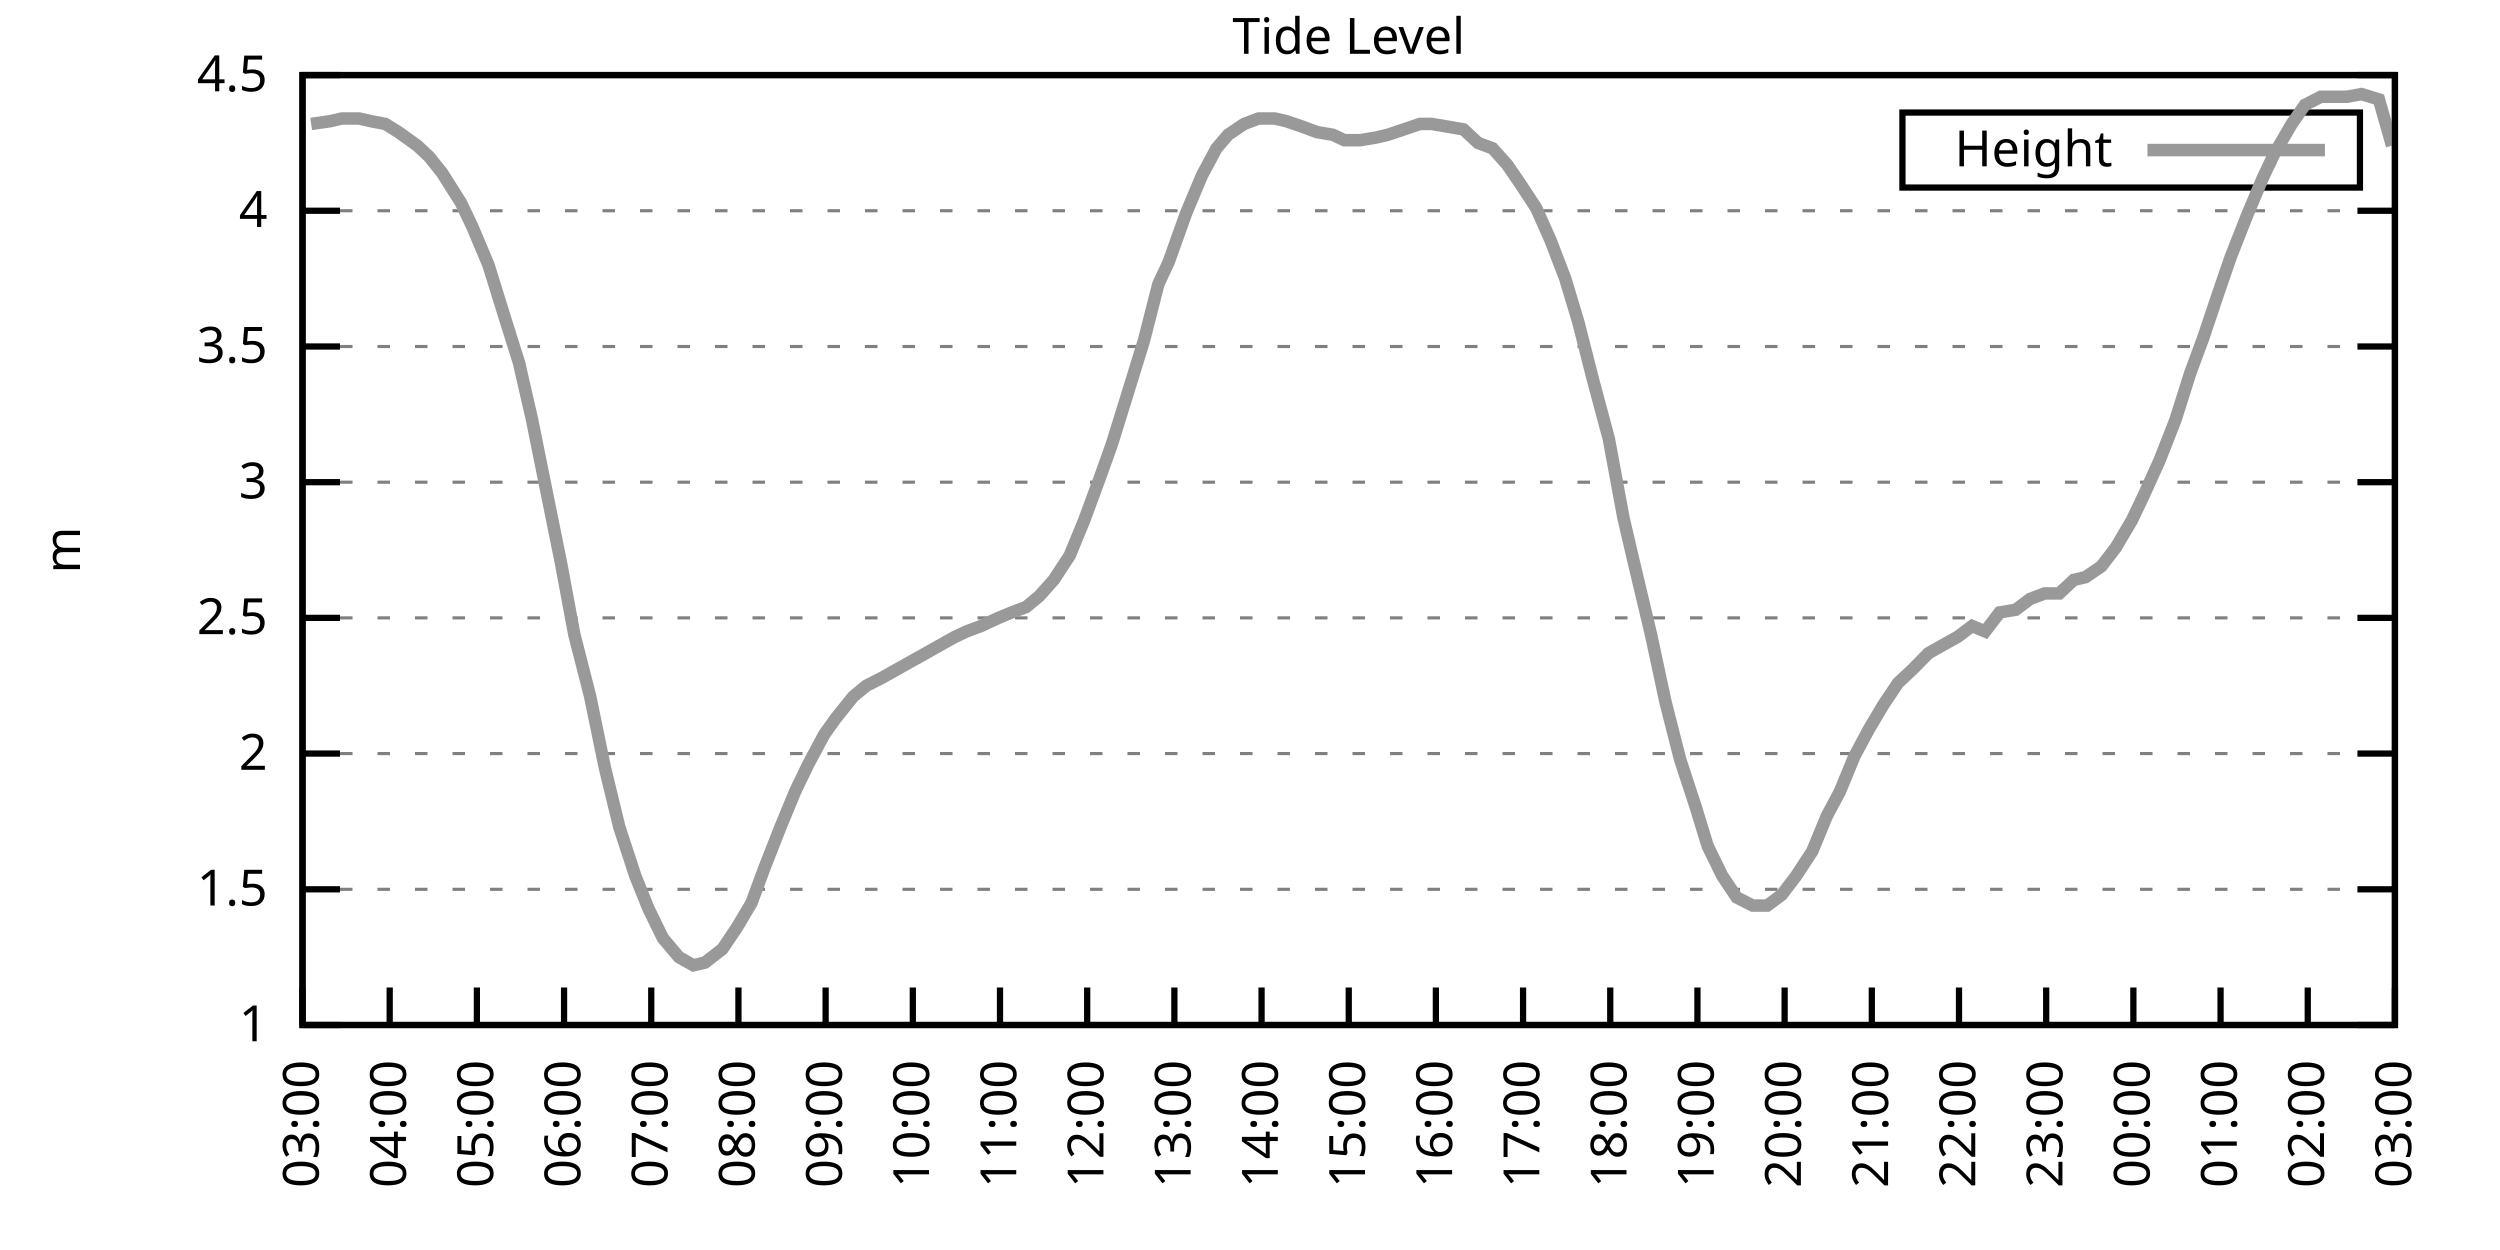
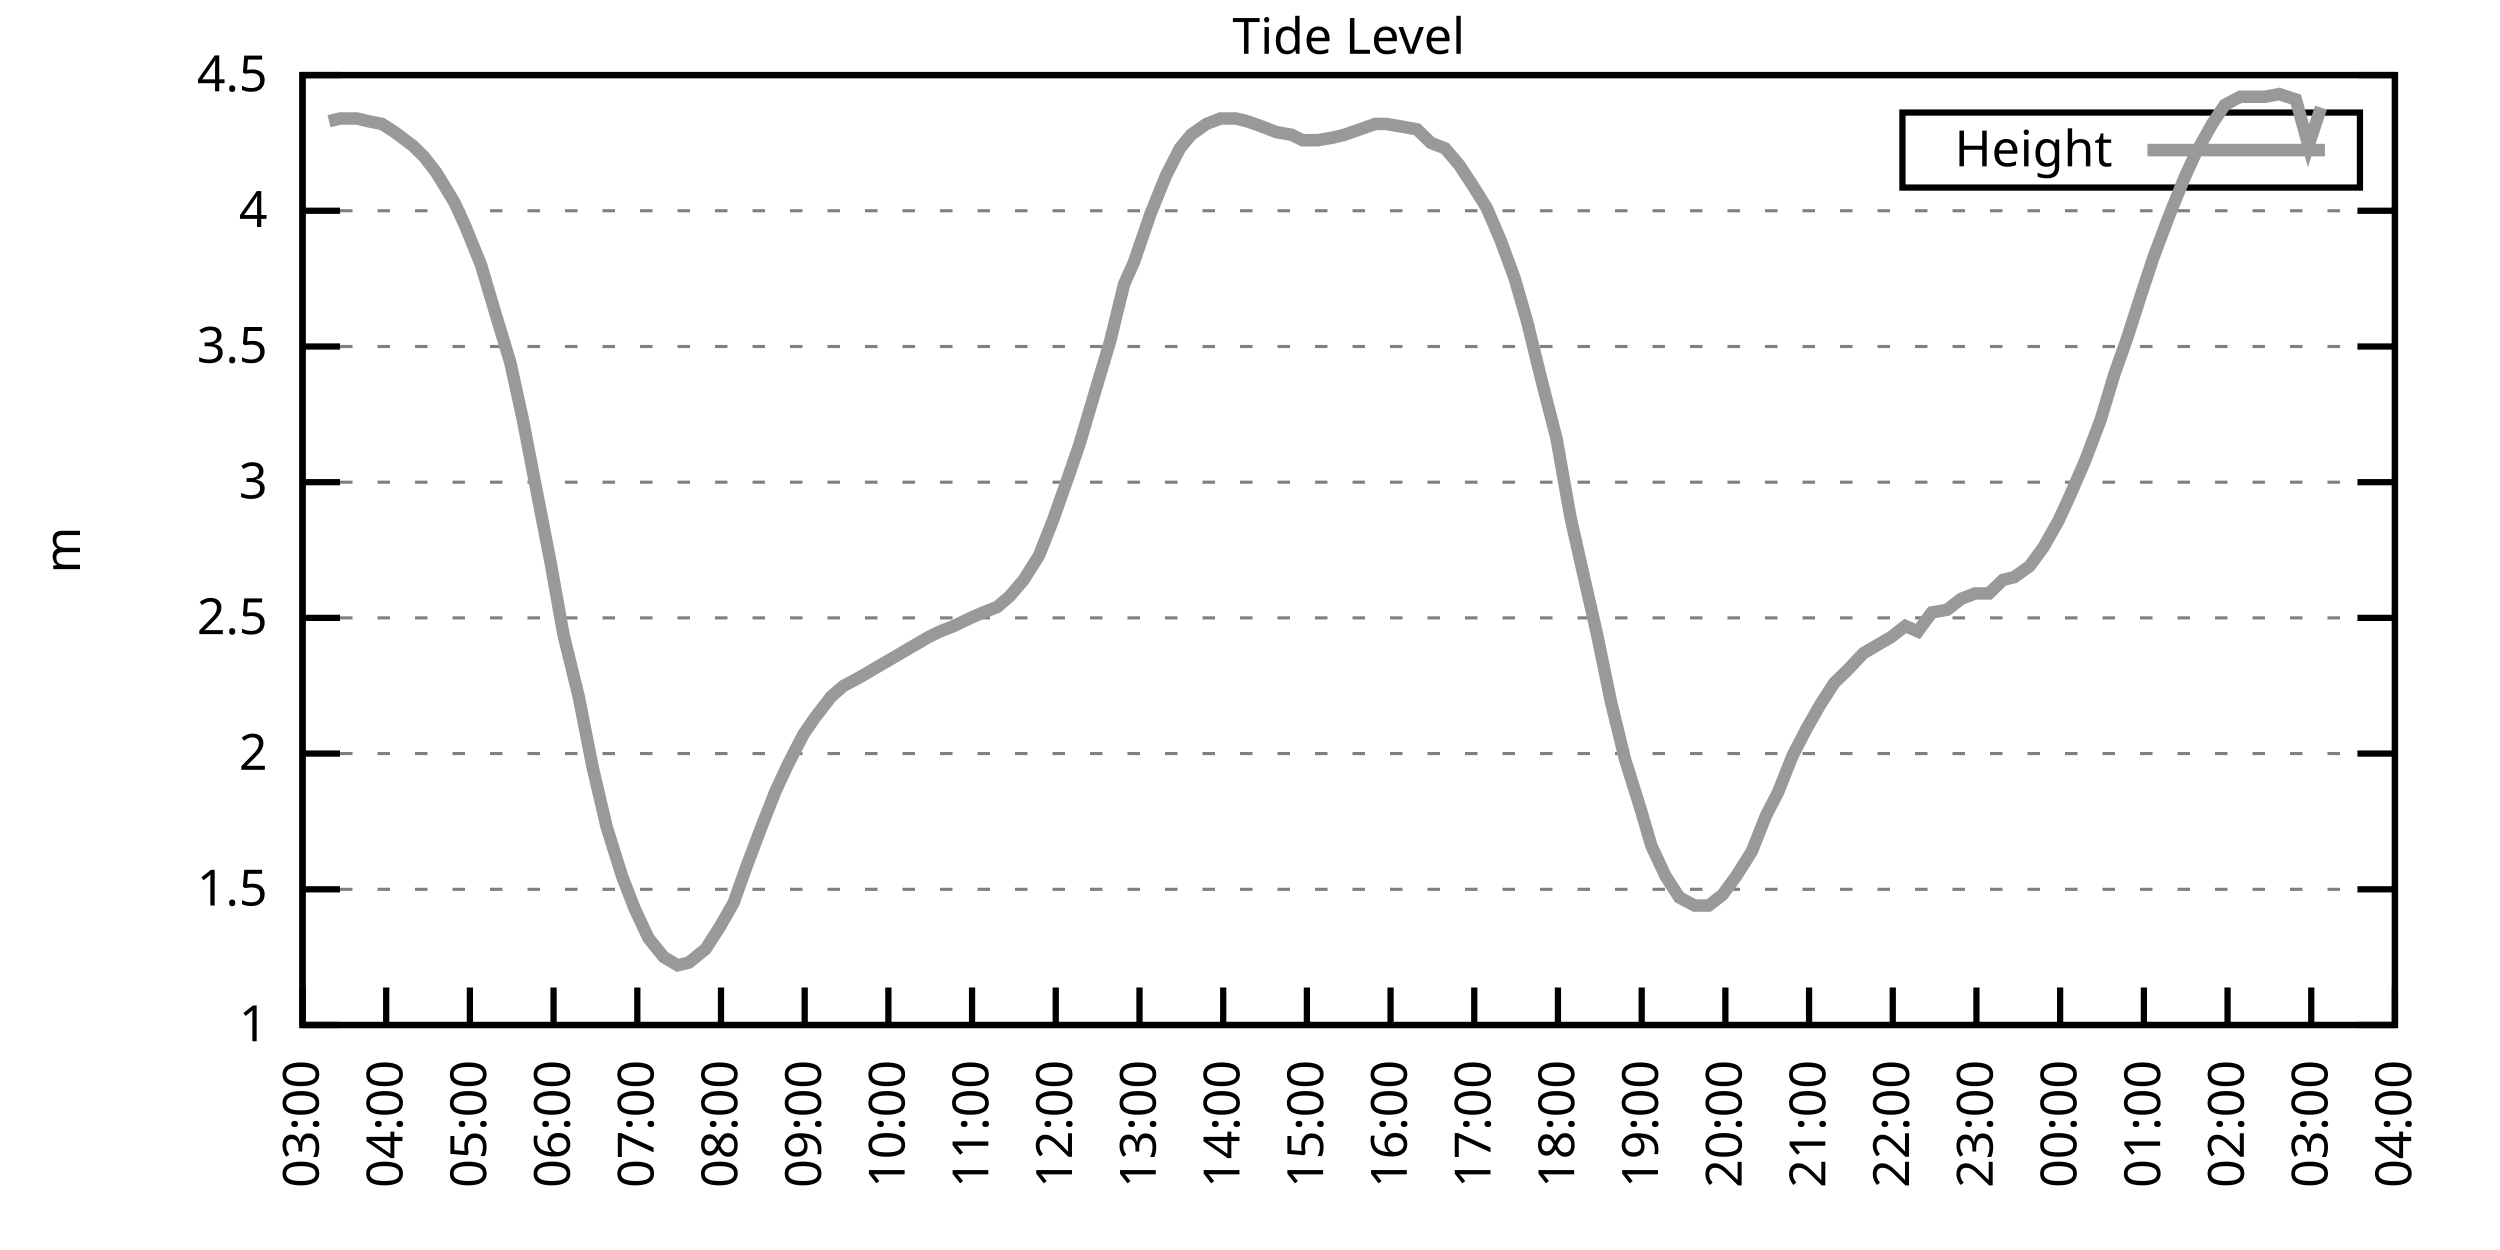
<svg xmlns="http://www.w3.org/2000/svg" xmlns:xlink="http://www.w3.org/1999/xlink" width="400" height="200" viewBox="0 0 400 200">
  <g id="gnuplot_canvas">
    <rect x="0" y="0" width="400" height="200" fill="none" />
    <defs>
      <circle id="gpDot" r="0.5" stroke-width="0.5" stroke="currentColor" />
      <path id="gpPt0" stroke-width="0.333" stroke="currentColor" d="M-1,0 h2 M0,-1 v2" />
      <path id="gpPt1" stroke-width="0.333" stroke="currentColor" d="M-1,-1 L1,1 M1,-1 L-1,1" />
      <path id="gpPt2" stroke-width="0.333" stroke="currentColor" d="M-1,0 L1,0 M0,-1 L0,1 M-1,-1 L1,1 M-1,1 L1,-1" />
      <rect id="gpPt3" stroke-width="0.333" stroke="currentColor" x="-1" y="-1" width="2" height="2" />
      <rect id="gpPt4" stroke-width="0.333" stroke="currentColor" fill="currentColor" x="-1" y="-1" width="2" height="2" />
      <circle id="gpPt5" stroke-width="0.333" stroke="currentColor" cx="0" cy="0" r="1" />
      <use xlink:href="#gpPt5" id="gpPt6" fill="currentColor" stroke="none" />
      <path id="gpPt7" stroke-width="0.333" stroke="currentColor" d="M0,-1.33 L-1.33,0.67 L1.33,0.67 z" />
      <use xlink:href="#gpPt7" id="gpPt8" fill="currentColor" stroke="none" />
      <use xlink:href="#gpPt7" id="gpPt9" stroke="currentColor" transform="rotate(180)" />
      <use xlink:href="#gpPt9" id="gpPt10" fill="currentColor" stroke="none" />
      <use xlink:href="#gpPt3" id="gpPt11" stroke="currentColor" transform="rotate(45)" />
      <use xlink:href="#gpPt11" id="gpPt12" fill="currentColor" stroke="none" />
      <path id="gpPt13" stroke-width="0.333" stroke="currentColor" d="M0,1.330 L1.265,0.411 L0.782,-1.067 L-0.782,-1.076 L-1.265,0.411 z" />
      <use xlink:href="#gpPt13" id="gpPt14" fill="currentColor" stroke="none" />
      <filter id="textbox" filterUnits="objectBoundingBox" x="0" y="0" height="1" width="1">
        <feFlood flood-color="white" flood-opacity="1" result="bgnd" />
        <feComposite in="SourceGraphic" in2="bgnd" operator="atop" />
      </filter>
      <filter id="greybox" filterUnits="objectBoundingBox" x="0" y="0" height="1" width="1">
        <feFlood flood-color="lightgrey" flood-opacity="1" result="grey" />
        <feComposite in="SourceGraphic" in2="grey" operator="atop" />
      </filter>
    </defs>
    <g fill="none" color="white" stroke="currentColor" stroke-width="1.00" stroke-linecap="butt" stroke-linejoin="miter">
</g>
    <g fill="none" color="black" stroke="currentColor" stroke-width="1.00" stroke-linecap="butt" stroke-linejoin="miter">
      <g stroke="none" shape-rendering="crispEdges">
        <polygon fill="rgb(255, 255, 255)" points="48.40,164.00 383.18,164.00 383.18,12.02 48.40,12.02 " />
      </g>
    </g>
    <g fill="none" color="black" stroke="currentColor" stroke-width="1.00" stroke-linecap="butt" stroke-linejoin="miter">
</g>
    <g fill="none" color="black" stroke="black" stroke-width="0.50" stroke-linecap="butt" stroke-linejoin="miter">
</g>
    <g fill="none" color="gray" stroke="currentColor" stroke-width="0.50" stroke-linecap="butt" stroke-linejoin="miter">
      <path stroke="gray" stroke-dasharray="2,4" class="gridline" d="M48.40,164.00 L383.19,164.00  " />
    </g>
    <g fill="none" color="gray" stroke="gray" stroke-width="1.00" stroke-linecap="butt" stroke-linejoin="miter">
</g>
    <g fill="none" color="black" stroke="currentColor" stroke-width="1.00" stroke-linecap="butt" stroke-linejoin="miter">
      <path stroke="black" d="M48.40,164.00 L54.40,164.00 M383.19,164.00 L377.19,164.00  " />
      <g transform="translate(42.80,166.60)" stroke="none" fill="black" font-family="Sans" font-size="8.00" text-anchor="end">
        <text>
          <tspan font-family="Sans"> 1</tspan>
        </text>
      </g>
    </g>
    <g fill="none" color="black" stroke="currentColor" stroke-width="1.00" stroke-linecap="butt" stroke-linejoin="miter">
</g>
    <g fill="none" color="black" stroke="black" stroke-width="0.50" stroke-linecap="butt" stroke-linejoin="miter">
</g>
    <g fill="none" color="gray" stroke="currentColor" stroke-width="0.50" stroke-linecap="butt" stroke-linejoin="miter">
      <path stroke="gray" stroke-dasharray="2,4" class="gridline" d="M48.40,142.29 L383.19,142.29  " />
    </g>
    <g fill="none" color="gray" stroke="gray" stroke-width="1.00" stroke-linecap="butt" stroke-linejoin="miter">
</g>
    <g fill="none" color="black" stroke="currentColor" stroke-width="1.00" stroke-linecap="butt" stroke-linejoin="miter">
      <path stroke="black" d="M48.40,142.29 L54.40,142.29 M383.19,142.29 L377.19,142.29  " />
      <g transform="translate(42.80,144.89)" stroke="none" fill="black" font-family="Sans" font-size="8.00" text-anchor="end">
        <text>
          <tspan font-family="Sans"> 1.5</tspan>
        </text>
      </g>
    </g>
    <g fill="none" color="black" stroke="currentColor" stroke-width="1.00" stroke-linecap="butt" stroke-linejoin="miter">
</g>
    <g fill="none" color="black" stroke="black" stroke-width="0.50" stroke-linecap="butt" stroke-linejoin="miter">
</g>
    <g fill="none" color="gray" stroke="currentColor" stroke-width="0.50" stroke-linecap="butt" stroke-linejoin="miter">
      <path stroke="gray" stroke-dasharray="2,4" class="gridline" d="M48.40,120.57 L383.19,120.57  " />
    </g>
    <g fill="none" color="gray" stroke="gray" stroke-width="1.00" stroke-linecap="butt" stroke-linejoin="miter">
</g>
    <g fill="none" color="black" stroke="currentColor" stroke-width="1.00" stroke-linecap="butt" stroke-linejoin="miter">
      <path stroke="black" d="M48.40,120.57 L54.40,120.57 M383.19,120.57 L377.19,120.57  " />
      <g transform="translate(42.80,123.17)" stroke="none" fill="black" font-family="Sans" font-size="8.00" text-anchor="end">
        <text>
          <tspan font-family="Sans"> 2</tspan>
        </text>
      </g>
    </g>
    <g fill="none" color="black" stroke="currentColor" stroke-width="1.00" stroke-linecap="butt" stroke-linejoin="miter">
</g>
    <g fill="none" color="black" stroke="black" stroke-width="0.50" stroke-linecap="butt" stroke-linejoin="miter">
</g>
    <g fill="none" color="gray" stroke="currentColor" stroke-width="0.50" stroke-linecap="butt" stroke-linejoin="miter">
      <path stroke="gray" stroke-dasharray="2,4" class="gridline" d="M48.40,98.86 L383.19,98.86  " />
    </g>
    <g fill="none" color="gray" stroke="gray" stroke-width="1.00" stroke-linecap="butt" stroke-linejoin="miter">
</g>
    <g fill="none" color="black" stroke="currentColor" stroke-width="1.00" stroke-linecap="butt" stroke-linejoin="miter">
      <path stroke="black" d="M48.40,98.86 L54.40,98.86 M383.19,98.86 L377.19,98.86  " />
      <g transform="translate(42.80,101.46)" stroke="none" fill="black" font-family="Sans" font-size="8.00" text-anchor="end">
        <text>
          <tspan font-family="Sans"> 2.5</tspan>
        </text>
      </g>
    </g>
    <g fill="none" color="black" stroke="currentColor" stroke-width="1.00" stroke-linecap="butt" stroke-linejoin="miter">
</g>
    <g fill="none" color="black" stroke="black" stroke-width="0.50" stroke-linecap="butt" stroke-linejoin="miter">
</g>
    <g fill="none" color="gray" stroke="currentColor" stroke-width="0.50" stroke-linecap="butt" stroke-linejoin="miter">
      <path stroke="gray" stroke-dasharray="2,4" class="gridline" d="M48.40,77.15 L383.19,77.15  " />
    </g>
    <g fill="none" color="gray" stroke="gray" stroke-width="1.00" stroke-linecap="butt" stroke-linejoin="miter">
</g>
    <g fill="none" color="black" stroke="currentColor" stroke-width="1.00" stroke-linecap="butt" stroke-linejoin="miter">
      <path stroke="black" d="M48.40,77.15 L54.40,77.15 M383.19,77.15 L377.19,77.15  " />
      <g transform="translate(42.80,79.75)" stroke="none" fill="black" font-family="Sans" font-size="8.00" text-anchor="end">
        <text>
          <tspan font-family="Sans"> 3</tspan>
        </text>
      </g>
    </g>
    <g fill="none" color="black" stroke="currentColor" stroke-width="1.00" stroke-linecap="butt" stroke-linejoin="miter">
</g>
    <g fill="none" color="black" stroke="black" stroke-width="0.50" stroke-linecap="butt" stroke-linejoin="miter">
</g>
    <g fill="none" color="gray" stroke="currentColor" stroke-width="0.50" stroke-linecap="butt" stroke-linejoin="miter">
      <path stroke="gray" stroke-dasharray="2,4" class="gridline" d="M48.40,55.44 L383.19,55.44  " />
    </g>
    <g fill="none" color="gray" stroke="gray" stroke-width="1.00" stroke-linecap="butt" stroke-linejoin="miter">
</g>
    <g fill="none" color="black" stroke="currentColor" stroke-width="1.00" stroke-linecap="butt" stroke-linejoin="miter">
      <path stroke="black" d="M48.40,55.44 L54.40,55.44 M383.19,55.44 L377.19,55.44  " />
      <g transform="translate(42.80,58.04)" stroke="none" fill="black" font-family="Sans" font-size="8.00" text-anchor="end">
        <text>
          <tspan font-family="Sans"> 3.5</tspan>
        </text>
      </g>
    </g>
    <g fill="none" color="black" stroke="currentColor" stroke-width="1.00" stroke-linecap="butt" stroke-linejoin="miter">
</g>
    <g fill="none" color="black" stroke="black" stroke-width="0.50" stroke-linecap="butt" stroke-linejoin="miter">
</g>
    <g fill="none" color="gray" stroke="currentColor" stroke-width="0.50" stroke-linecap="butt" stroke-linejoin="miter">
      <path stroke="gray" stroke-dasharray="2,4" class="gridline" d="M48.40,33.72 L383.19,33.72  " />
    </g>
    <g fill="none" color="gray" stroke="gray" stroke-width="1.00" stroke-linecap="butt" stroke-linejoin="miter">
</g>
    <g fill="none" color="black" stroke="currentColor" stroke-width="1.00" stroke-linecap="butt" stroke-linejoin="miter">
      <path stroke="black" d="M48.40,33.72 L54.40,33.72 M383.19,33.72 L377.19,33.72  " />
      <g transform="translate(42.80,36.32)" stroke="none" fill="black" font-family="Sans" font-size="8.00" text-anchor="end">
        <text>
          <tspan font-family="Sans"> 4</tspan>
        </text>
      </g>
    </g>
    <g fill="none" color="black" stroke="currentColor" stroke-width="1.00" stroke-linecap="butt" stroke-linejoin="miter">
</g>
    <g fill="none" color="black" stroke="black" stroke-width="0.50" stroke-linecap="butt" stroke-linejoin="miter">
</g>
    <g fill="none" color="gray" stroke="currentColor" stroke-width="0.50" stroke-linecap="butt" stroke-linejoin="miter">
      <path stroke="gray" stroke-dasharray="2,4" class="gridline" d="M48.40,12.01 L383.19,12.01  " />
    </g>
    <g fill="none" color="gray" stroke="gray" stroke-width="1.00" stroke-linecap="butt" stroke-linejoin="miter">
</g>
    <g fill="none" color="black" stroke="currentColor" stroke-width="1.00" stroke-linecap="butt" stroke-linejoin="miter">
      <path stroke="black" d="M48.40,12.01 L54.40,12.01 M383.19,12.01 L377.19,12.01  " />
      <g transform="translate(42.80,14.61)" stroke="none" fill="black" font-family="Sans" font-size="8.00" text-anchor="end">
        <text>
          <tspan font-family="Sans"> 4.5</tspan>
        </text>
      </g>
    </g>
    <g fill="none" color="black" stroke="currentColor" stroke-width="1.00" stroke-linecap="butt" stroke-linejoin="miter">
      <path stroke="black" d="M48.40,164.00 L48.40,158.00  " />
      <g transform="translate(51.00,169.60) rotate(270.00)" stroke="none" fill="black" font-family="Sans" font-size="8.00" text-anchor="end">
        <text>
          <tspan font-family="Sans">03:00</tspan>
        </text>
      </g>
    </g>
    <g fill="none" color="black" stroke="currentColor" stroke-width="1.00" stroke-linecap="butt" stroke-linejoin="miter">
-       <path stroke="black" d="M62.35,164.00 L62.35,158.00  " />
-       <g transform="translate(64.95,169.60) rotate(270.00)" stroke="none" fill="black" font-family="Sans" font-size="8.00" text-anchor="end">
+       <path stroke="black" d="M61.79,164.00 L61.79,158.00  " />
+       <g transform="translate(64.39,169.60) rotate(270.00)" stroke="none" fill="black" font-family="Sans" font-size="8.00" text-anchor="end">
        <text>
          <tspan font-family="Sans">04:00</tspan>
        </text>
      </g>
    </g>
    <g fill="none" color="black" stroke="currentColor" stroke-width="1.00" stroke-linecap="butt" stroke-linejoin="miter">
-       <path stroke="black" d="M76.30,164.00 L76.30,158.00  " />
-       <g transform="translate(78.90,169.60) rotate(270.00)" stroke="none" fill="black" font-family="Sans" font-size="8.00" text-anchor="end">
+       <path stroke="black" d="M75.18,164.00 L75.18,158.00  " />
+       <g transform="translate(77.78,169.60) rotate(270.00)" stroke="none" fill="black" font-family="Sans" font-size="8.00" text-anchor="end">
        <text>
          <tspan font-family="Sans">05:00</tspan>
        </text>
      </g>
    </g>
    <g fill="none" color="black" stroke="currentColor" stroke-width="1.00" stroke-linecap="butt" stroke-linejoin="miter">
-       <path stroke="black" d="M90.25,164.00 L90.25,158.00  " />
-       <g transform="translate(92.85,169.60) rotate(270.00)" stroke="none" fill="black" font-family="Sans" font-size="8.00" text-anchor="end">
+       <path stroke="black" d="M88.57,164.00 L88.57,158.00  " />
+       <g transform="translate(91.17,169.60) rotate(270.00)" stroke="none" fill="black" font-family="Sans" font-size="8.00" text-anchor="end">
        <text>
          <tspan font-family="Sans">06:00</tspan>
        </text>
      </g>
    </g>
    <g fill="none" color="black" stroke="currentColor" stroke-width="1.00" stroke-linecap="butt" stroke-linejoin="miter">
-       <path stroke="black" d="M104.20,164.00 L104.20,158.00  " />
-       <g transform="translate(106.80,169.60) rotate(270.00)" stroke="none" fill="black" font-family="Sans" font-size="8.00" text-anchor="end">
+       <path stroke="black" d="M101.97,164.00 L101.97,158.00  " />
+       <g transform="translate(104.57,169.60) rotate(270.00)" stroke="none" fill="black" font-family="Sans" font-size="8.00" text-anchor="end">
        <text>
          <tspan font-family="Sans">07:00</tspan>
        </text>
      </g>
    </g>
    <g fill="none" color="black" stroke="currentColor" stroke-width="1.00" stroke-linecap="butt" stroke-linejoin="miter">
-       <path stroke="black" d="M118.15,164.00 L118.15,158.00  " />
-       <g transform="translate(120.75,169.60) rotate(270.00)" stroke="none" fill="black" font-family="Sans" font-size="8.00" text-anchor="end">
+       <path stroke="black" d="M115.36,164.00 L115.36,158.00  " />
+       <g transform="translate(117.96,169.60) rotate(270.00)" stroke="none" fill="black" font-family="Sans" font-size="8.00" text-anchor="end">
        <text>
          <tspan font-family="Sans">08:00</tspan>
        </text>
      </g>
    </g>
    <g fill="none" color="black" stroke="currentColor" stroke-width="1.00" stroke-linecap="butt" stroke-linejoin="miter">
-       <path stroke="black" d="M132.10,164.00 L132.10,158.00  " />
-       <g transform="translate(134.70,169.60) rotate(270.00)" stroke="none" fill="black" font-family="Sans" font-size="8.00" text-anchor="end">
+       <path stroke="black" d="M128.75,164.00 L128.75,158.00  " />
+       <g transform="translate(131.35,169.60) rotate(270.00)" stroke="none" fill="black" font-family="Sans" font-size="8.00" text-anchor="end">
        <text>
          <tspan font-family="Sans">09:00</tspan>
        </text>
      </g>
    </g>
    <g fill="none" color="black" stroke="currentColor" stroke-width="1.00" stroke-linecap="butt" stroke-linejoin="miter">
-       <path stroke="black" d="M146.05,164.00 L146.05,158.00  " />
-       <g transform="translate(148.65,169.60) rotate(270.00)" stroke="none" fill="black" font-family="Sans" font-size="8.00" text-anchor="end">
+       <path stroke="black" d="M142.14,164.00 L142.14,158.00  " />
+       <g transform="translate(144.74,169.60) rotate(270.00)" stroke="none" fill="black" font-family="Sans" font-size="8.00" text-anchor="end">
        <text>
          <tspan font-family="Sans">10:00</tspan>
        </text>
      </g>
    </g>
    <g fill="none" color="black" stroke="currentColor" stroke-width="1.00" stroke-linecap="butt" stroke-linejoin="miter">
-       <path stroke="black" d="M160.00,164.00 L160.00,158.00  " />
-       <g transform="translate(162.60,169.60) rotate(270.00)" stroke="none" fill="black" font-family="Sans" font-size="8.00" text-anchor="end">
+       <path stroke="black" d="M155.53,164.00 L155.53,158.00  " />
+       <g transform="translate(158.13,169.60) rotate(270.00)" stroke="none" fill="black" font-family="Sans" font-size="8.00" text-anchor="end">
        <text>
          <tspan font-family="Sans">11:00</tspan>
        </text>
      </g>
    </g>
    <g fill="none" color="black" stroke="currentColor" stroke-width="1.00" stroke-linecap="butt" stroke-linejoin="miter">
-       <path stroke="black" d="M173.95,164.00 L173.95,158.00  " />
-       <g transform="translate(176.55,169.60) rotate(270.00)" stroke="none" fill="black" font-family="Sans" font-size="8.00" text-anchor="end">
+       <path stroke="black" d="M168.92,164.00 L168.92,158.00  " />
+       <g transform="translate(171.52,169.60) rotate(270.00)" stroke="none" fill="black" font-family="Sans" font-size="8.00" text-anchor="end">
        <text>
          <tspan font-family="Sans">12:00</tspan>
        </text>
      </g>
    </g>
    <g fill="none" color="black" stroke="currentColor" stroke-width="1.00" stroke-linecap="butt" stroke-linejoin="miter">
-       <path stroke="black" d="M187.90,164.00 L187.90,158.00  " />
-       <g transform="translate(190.50,169.60) rotate(270.00)" stroke="none" fill="black" font-family="Sans" font-size="8.00" text-anchor="end">
+       <path stroke="black" d="M182.32,164.00 L182.32,158.00  " />
+       <g transform="translate(184.92,169.60) rotate(270.00)" stroke="none" fill="black" font-family="Sans" font-size="8.00" text-anchor="end">
        <text>
          <tspan font-family="Sans">13:00</tspan>
        </text>
      </g>
    </g>
    <g fill="none" color="black" stroke="currentColor" stroke-width="1.00" stroke-linecap="butt" stroke-linejoin="miter">
-       <path stroke="black" d="M201.85,164.00 L201.85,158.00  " />
-       <g transform="translate(204.45,169.60) rotate(270.00)" stroke="none" fill="black" font-family="Sans" font-size="8.00" text-anchor="end">
+       <path stroke="black" d="M195.71,164.00 L195.71,158.00  " />
+       <g transform="translate(198.31,169.60) rotate(270.00)" stroke="none" fill="black" font-family="Sans" font-size="8.00" text-anchor="end">
        <text>
          <tspan font-family="Sans">14:00</tspan>
        </text>
      </g>
    </g>
    <g fill="none" color="black" stroke="currentColor" stroke-width="1.00" stroke-linecap="butt" stroke-linejoin="miter">
-       <path stroke="black" d="M215.80,164.00 L215.80,158.00  " />
-       <g transform="translate(218.40,169.60) rotate(270.00)" stroke="none" fill="black" font-family="Sans" font-size="8.00" text-anchor="end">
+       <path stroke="black" d="M209.10,164.00 L209.10,158.00  " />
+       <g transform="translate(211.70,169.60) rotate(270.00)" stroke="none" fill="black" font-family="Sans" font-size="8.00" text-anchor="end">
        <text>
          <tspan font-family="Sans">15:00</tspan>
        </text>
      </g>
    </g>
    <g fill="none" color="black" stroke="currentColor" stroke-width="1.00" stroke-linecap="butt" stroke-linejoin="miter">
-       <path stroke="black" d="M229.74,164.00 L229.74,158.00  " />
-       <g transform="translate(232.34,169.60) rotate(270.00)" stroke="none" fill="black" font-family="Sans" font-size="8.00" text-anchor="end">
+       <path stroke="black" d="M222.49,164.00 L222.49,158.00  " />
+       <g transform="translate(225.09,169.60) rotate(270.00)" stroke="none" fill="black" font-family="Sans" font-size="8.00" text-anchor="end">
        <text>
          <tspan font-family="Sans">16:00</tspan>
        </text>
      </g>
    </g>
    <g fill="none" color="black" stroke="currentColor" stroke-width="1.00" stroke-linecap="butt" stroke-linejoin="miter">
-       <path stroke="black" d="M243.69,164.00 L243.69,158.00  " />
-       <g transform="translate(246.29,169.60) rotate(270.00)" stroke="none" fill="black" font-family="Sans" font-size="8.00" text-anchor="end">
+       <path stroke="black" d="M235.88,164.00 L235.88,158.00  " />
+       <g transform="translate(238.48,169.60) rotate(270.00)" stroke="none" fill="black" font-family="Sans" font-size="8.00" text-anchor="end">
        <text>
          <tspan font-family="Sans">17:00</tspan>
        </text>
      </g>
    </g>
    <g fill="none" color="black" stroke="currentColor" stroke-width="1.00" stroke-linecap="butt" stroke-linejoin="miter">
-       <path stroke="black" d="M257.64,164.00 L257.64,158.00  " />
-       <g transform="translate(260.24,169.60) rotate(270.00)" stroke="none" fill="black" font-family="Sans" font-size="8.00" text-anchor="end">
+       <path stroke="black" d="M249.27,164.00 L249.27,158.00  " />
+       <g transform="translate(251.87,169.60) rotate(270.00)" stroke="none" fill="black" font-family="Sans" font-size="8.00" text-anchor="end">
        <text>
          <tspan font-family="Sans">18:00</tspan>
        </text>
      </g>
    </g>
    <g fill="none" color="black" stroke="currentColor" stroke-width="1.00" stroke-linecap="butt" stroke-linejoin="miter">
-       <path stroke="black" d="M271.59,164.00 L271.59,158.00  " />
-       <g transform="translate(274.19,169.60) rotate(270.00)" stroke="none" fill="black" font-family="Sans" font-size="8.00" text-anchor="end">
+       <path stroke="black" d="M262.67,164.00 L262.67,158.00  " />
+       <g transform="translate(265.27,169.60) rotate(270.00)" stroke="none" fill="black" font-family="Sans" font-size="8.00" text-anchor="end">
        <text>
          <tspan font-family="Sans">19:00</tspan>
        </text>
      </g>
    </g>
    <g fill="none" color="black" stroke="currentColor" stroke-width="1.00" stroke-linecap="butt" stroke-linejoin="miter">
-       <path stroke="black" d="M285.54,164.00 L285.54,158.00  " />
-       <g transform="translate(288.14,169.60) rotate(270.00)" stroke="none" fill="black" font-family="Sans" font-size="8.00" text-anchor="end">
+       <path stroke="black" d="M276.06,164.00 L276.06,158.00  " />
+       <g transform="translate(278.66,169.60) rotate(270.00)" stroke="none" fill="black" font-family="Sans" font-size="8.00" text-anchor="end">
        <text>
          <tspan font-family="Sans">20:00</tspan>
        </text>
      </g>
    </g>
    <g fill="none" color="black" stroke="currentColor" stroke-width="1.00" stroke-linecap="butt" stroke-linejoin="miter">
-       <path stroke="black" d="M299.49,164.00 L299.49,158.00  " />
-       <g transform="translate(302.09,169.60) rotate(270.00)" stroke="none" fill="black" font-family="Sans" font-size="8.00" text-anchor="end">
+       <path stroke="black" d="M289.45,164.00 L289.45,158.00  " />
+       <g transform="translate(292.05,169.60) rotate(270.00)" stroke="none" fill="black" font-family="Sans" font-size="8.00" text-anchor="end">
        <text>
          <tspan font-family="Sans">21:00</tspan>
        </text>
      </g>
    </g>
    <g fill="none" color="black" stroke="currentColor" stroke-width="1.00" stroke-linecap="butt" stroke-linejoin="miter">
-       <path stroke="black" d="M313.44,164.00 L313.44,158.00  " />
-       <g transform="translate(316.04,169.60) rotate(270.00)" stroke="none" fill="black" font-family="Sans" font-size="8.00" text-anchor="end">
+       <path stroke="black" d="M302.84,164.00 L302.84,158.00  " />
+       <g transform="translate(305.44,169.60) rotate(270.00)" stroke="none" fill="black" font-family="Sans" font-size="8.00" text-anchor="end">
        <text>
          <tspan font-family="Sans">22:00</tspan>
        </text>
      </g>
    </g>
    <g fill="none" color="black" stroke="currentColor" stroke-width="1.00" stroke-linecap="butt" stroke-linejoin="miter">
-       <path stroke="black" d="M327.39,164.00 L327.39,158.00  " />
-       <g transform="translate(329.99,169.60) rotate(270.00)" stroke="none" fill="black" font-family="Sans" font-size="8.00" text-anchor="end">
+       <path stroke="black" d="M316.23,164.00 L316.23,158.00  " />
+       <g transform="translate(318.83,169.60) rotate(270.00)" stroke="none" fill="black" font-family="Sans" font-size="8.00" text-anchor="end">
        <text>
          <tspan font-family="Sans">23:00</tspan>
        </text>
      </g>
    </g>
    <g fill="none" color="black" stroke="currentColor" stroke-width="1.00" stroke-linecap="butt" stroke-linejoin="miter">
-       <path stroke="black" d="M341.34,164.00 L341.34,158.00  " />
-       <g transform="translate(343.94,169.60) rotate(270.00)" stroke="none" fill="black" font-family="Sans" font-size="8.00" text-anchor="end">
+       <path stroke="black" d="M329.62,164.00 L329.62,158.00  " />
+       <g transform="translate(332.22,169.60) rotate(270.00)" stroke="none" fill="black" font-family="Sans" font-size="8.00" text-anchor="end">
        <text>
          <tspan font-family="Sans">00:00</tspan>
        </text>
      </g>
    </g>
    <g fill="none" color="black" stroke="currentColor" stroke-width="1.00" stroke-linecap="butt" stroke-linejoin="miter">
-       <path stroke="black" d="M355.29,164.00 L355.29,158.00  " />
-       <g transform="translate(357.89,169.60) rotate(270.00)" stroke="none" fill="black" font-family="Sans" font-size="8.00" text-anchor="end">
+       <path stroke="black" d="M343.02,164.00 L343.02,158.00  " />
+       <g transform="translate(345.62,169.60) rotate(270.00)" stroke="none" fill="black" font-family="Sans" font-size="8.00" text-anchor="end">
        <text>
          <tspan font-family="Sans">01:00</tspan>
        </text>
      </g>
    </g>
    <g fill="none" color="black" stroke="currentColor" stroke-width="1.00" stroke-linecap="butt" stroke-linejoin="miter">
-       <path stroke="black" d="M369.24,164.00 L369.24,158.00  " />
-       <g transform="translate(371.84,169.60) rotate(270.00)" stroke="none" fill="black" font-family="Sans" font-size="8.00" text-anchor="end">
+       <path stroke="black" d="M356.41,164.00 L356.41,158.00  " />
+       <g transform="translate(359.01,169.60) rotate(270.00)" stroke="none" fill="black" font-family="Sans" font-size="8.00" text-anchor="end">
        <text>
          <tspan font-family="Sans">02:00</tspan>
+         </text>
+       </g>
+     </g>
+     <g fill="none" color="black" stroke="currentColor" stroke-width="1.00" stroke-linecap="butt" stroke-linejoin="miter">
+       <path stroke="black" d="M369.80,164.00 L369.80,158.00  " />
+       <g transform="translate(372.40,169.60) rotate(270.00)" stroke="none" fill="black" font-family="Sans" font-size="8.00" text-anchor="end">
+         <text>
+           <tspan font-family="Sans">03:00</tspan>
        </text>
      </g>
    </g>
    <g fill="none" color="black" stroke="currentColor" stroke-width="1.00" stroke-linecap="butt" stroke-linejoin="miter">
      <path stroke="black" d="M383.19,164.00 L383.19,158.00  " />
      <g transform="translate(385.79,169.60) rotate(270.00)" stroke="none" fill="black" font-family="Sans" font-size="8.00" text-anchor="end">
        <text>
-           <tspan font-family="Sans">03:00</tspan>
+           <tspan font-family="Sans">04:00</tspan>
        </text>
      </g>
    </g>
    <g fill="none" color="black" stroke="currentColor" stroke-width="1.00" stroke-linecap="butt" stroke-linejoin="miter">
</g>
    <g fill="none" color="black" stroke="currentColor" stroke-width="1.00" stroke-linecap="butt" stroke-linejoin="miter">
      <path stroke="black" d="M48.40,12.01 L48.40,164.00 L383.19,164.00 L383.19,12.01 L48.40,12.01 Z  " />
    </g>
    <g fill="none" color="black" stroke="currentColor" stroke-width="1.00" stroke-linecap="butt" stroke-linejoin="miter">
</g>
    <g fill="none" color="black" stroke="currentColor" stroke-width="1.00" stroke-linecap="butt" stroke-linejoin="miter">
      <path stroke="black" d="M304.39,30.01 L304.39,18.01 L377.59,18.01 L377.59,30.01 L304.39,30.01 Z  " />
    </g>
    <g id="Tide_level_plot_1">
      <g fill="none" color="white" stroke="black" stroke-width="2.00" stroke-linecap="butt" stroke-linejoin="miter">
</g>
      <g fill="none" color="black" stroke="currentColor" stroke-width="2.00" stroke-linecap="butt" stroke-linejoin="miter">
        <g transform="translate(337.99,26.61)" stroke="none" fill="black" font-family="Sans" font-size="8.00" text-anchor="end">
          <text>
            <tspan font-family="Sans">Height</tspan>
          </text>
        </g>
      </g>
      <g fill="none" color="black" stroke="currentColor" stroke-width="2.00" stroke-linecap="butt" stroke-linejoin="miter">
-         <path stroke="rgb(153, 153, 153)" d="M343.59,24.01 L371.99,24.01 M49.79,19.83 L52.82,19.39 L54.68,18.96 L57.47,18.96 L59.33,19.39 L61.65,19.83   L63.74,21.13 L66.77,23.30 L68.63,25.04 L70.72,27.64 L73.74,32.42 L75.60,36.33 L78.16,42.41 L80.72,50.66   L83.04,58.04 L85.13,67.16 L87.23,77.58 L89.78,90.18 L91.88,101.47 L94.43,111.45 L96.76,122.75 L99.08,132.30   L101.64,140.12 L103.73,145.33 L106.06,150.10 L108.62,153.14 L110.94,154.45 L112.80,154.01 L115.59,151.84 L117.92,148.37   L120.24,144.46 L122.33,138.81 L124.89,132.30 L127.22,126.65 L129.31,122.31 L131.87,117.53 L133.72,114.93 L136.51,111.45   L138.61,109.72 L141.16,108.42 L143.49,107.11 L145.81,105.81 L148.14,104.51 L150.46,103.20 L152.79,101.90 L154.65,101.03   L156.97,100.16 L159.76,98.86 L161.86,97.99 L164.18,97.12 L166.27,95.39 L168.60,92.78 L171.16,88.87 L173.48,83.23   L176.04,76.28 L177.90,71.07 L180.46,62.82 L183.01,54.57 L185.34,45.45 L186.97,41.97 L189.76,34.16 L192.31,28.08   L194.64,23.73 L196.50,21.56 L199.06,19.83 L201.38,18.96 L203.94,18.96 L205.80,19.39 L208.36,20.26 L210.68,21.13   L213.24,21.56 L215.10,22.43 L217.65,22.43 L220.21,22.00 L222.07,21.56 L224.63,20.70 L227.19,19.83 L229.05,19.83   L231.60,20.26 L234.16,20.70 L236.49,22.87 L238.81,23.73 L241.14,26.34 L243.23,29.38 L245.79,33.29 L248.11,38.50   L250.44,44.58 L252.53,51.53 L254.85,60.65 L257.41,70.20 L259.74,82.79 L261.36,89.74 L264.15,101.47 L266.48,112.32   L268.80,121.44 L271.36,129.26 L273.22,135.34 L275.55,140.12 L277.87,143.59 L280.43,144.89 L282.75,144.89 L285.08,143.16   L287.40,140.12 L289.96,136.21 L292.29,130.56 L294.38,126.65 L296.70,121.01 L299.03,116.67 L301.35,112.76 L303.68,109.28   L306.00,107.11 L308.56,104.51 L310.88,103.20 L313.21,101.90 L315.53,100.16 L317.63,101.03 L319.95,97.99 L322.51,97.56   L324.83,95.82 L327.16,94.95 L329.48,94.95 L331.81,92.78 L333.67,92.35 L336.23,90.61 L338.55,87.57 L341.11,83.23   L342.97,79.32 L345.53,73.67 L348.08,67.16 L350.41,59.78 L352.50,54.13 L354.83,47.18 L356.92,41.11 L359.48,34.59   L362.03,28.51 L363.89,24.60 L366.68,19.83 L368.78,16.79 L371.33,15.48 L373.43,15.48 L375.52,15.48 L377.84,15.05   L380.63,15.92 L382.73,23.30  " />
+         <path stroke="rgb(153, 153, 153)" d="M343.59,24.01 L371.99,24.01 M52.64,19.39 L54.43,18.96 L57.10,18.96 L58.89,19.39 L61.12,19.83 L63.13,21.13   L66.03,23.30 L67.82,25.04 L69.83,27.64 L72.73,32.42 L74.51,36.33 L76.97,42.41 L79.42,50.66 L81.66,58.04   L83.66,67.16 L85.67,77.58 L88.13,90.18 L90.14,101.47 L92.59,111.45 L94.82,122.75 L97.06,132.30 L99.51,140.12   L101.52,145.33 L103.75,150.10 L106.21,153.14 L108.44,154.45 L110.22,154.01 L112.90,151.84 L115.13,148.37 L117.37,144.46   L119.38,138.81 L121.83,132.30 L124.06,126.65 L126.07,122.31 L128.53,117.53 L130.31,114.93 L132.99,111.45 L135.00,109.72   L137.45,108.42 L139.69,107.11 L141.92,105.81 L144.15,104.51 L146.38,103.20 L148.61,101.90 L150.40,101.03 L152.63,100.16   L155.31,98.86 L157.32,97.99 L159.55,97.12 L161.56,95.39 L163.79,92.78 L166.25,88.87 L168.48,83.23 L170.93,76.28   L172.72,71.07 L175.17,62.82 L177.63,54.57 L179.86,45.45 L181.42,41.97 L184.10,34.16 L186.56,28.08 L188.79,23.73   L190.57,21.56 L193.03,19.83 L195.26,18.96 L197.72,18.96 L199.50,19.39 L201.96,20.26 L204.19,21.13 L206.64,21.56   L208.43,22.43 L210.88,22.43 L213.34,22.00 L215.13,21.56 L217.58,20.70 L220.04,19.83 L221.82,19.83 L224.28,20.26   L226.73,20.70 L228.96,22.87 L231.20,23.73 L233.43,26.34 L235.44,29.38 L237.89,33.29 L240.12,38.50 L242.36,44.58   L244.36,51.53 L246.60,60.65 L249.05,70.20 L251.28,82.79 L252.85,89.74 L255.52,101.47 L257.76,112.32 L259.99,121.44   L262.44,129.26 L264.23,135.34 L266.46,140.12 L268.69,143.59 L271.15,144.89 L273.38,144.89 L275.61,143.16 L277.84,140.12   L280.30,136.21 L282.53,130.56 L284.54,126.65 L286.77,121.01 L289.00,116.67 L291.23,112.76 L293.47,109.28 L295.70,107.11   L298.15,104.51 L300.39,103.20 L302.62,101.90 L304.85,100.16 L306.86,101.03 L309.09,97.99 L311.54,97.56 L313.78,95.82   L316.01,94.95 L318.24,94.95 L320.47,92.78 L322.26,92.35 L324.71,90.61 L326.95,87.57 L329.40,83.23 L331.19,79.32   L333.64,73.67 L336.10,67.16 L338.33,59.78 L340.34,54.13 L342.57,47.18 L344.58,41.11 L347.03,34.59 L349.49,28.51   L351.27,24.60 L353.95,19.83 L355.96,16.79 L358.42,15.48 L360.42,15.48 L362.43,15.48 L364.66,15.05 L367.34,15.92   L369.35,23.30 L371.36,17.22  " />
      </g>
    </g>
    <g fill="none" color="black" stroke="currentColor" stroke-width="2.00" stroke-linecap="butt" stroke-linejoin="miter">
</g>
    <g fill="none" color="black" stroke="black" stroke-width="1.00" stroke-linecap="butt" stroke-linejoin="miter">
</g>
    <g fill="none" color="black" stroke="currentColor" stroke-width="1.00" stroke-linecap="butt" stroke-linejoin="miter">
      <path stroke="black" d="M48.40,12.01 L48.40,164.00 L383.19,164.00 L383.19,12.01 L48.40,12.01 Z  " />
      <g transform="translate(12.80,88.01) rotate(270.00)" stroke="none" fill="black" font-family="Sans" font-size="8.00" text-anchor="middle">
        <text>
          <tspan font-family="Sans">m</tspan>
        </text>
      </g>
    </g>
    <g fill="none" color="black" stroke="currentColor" stroke-width="1.00" stroke-linecap="butt" stroke-linejoin="miter">
</g>
    <g fill="none" color="black" stroke="currentColor" stroke-width="1.00" stroke-linecap="butt" stroke-linejoin="miter">
      <g transform="translate(215.79,8.61)" stroke="none" fill="black" font-family="Sans" font-size="8.00" text-anchor="middle">
        <text>
          <tspan font-family="Sans">Tide Level</tspan>
        </text>
      </g>
    </g>
    <g fill="none" color="black" stroke="currentColor" stroke-width="1.00" stroke-linecap="butt" stroke-linejoin="miter">
</g>
  </g>
</svg>
